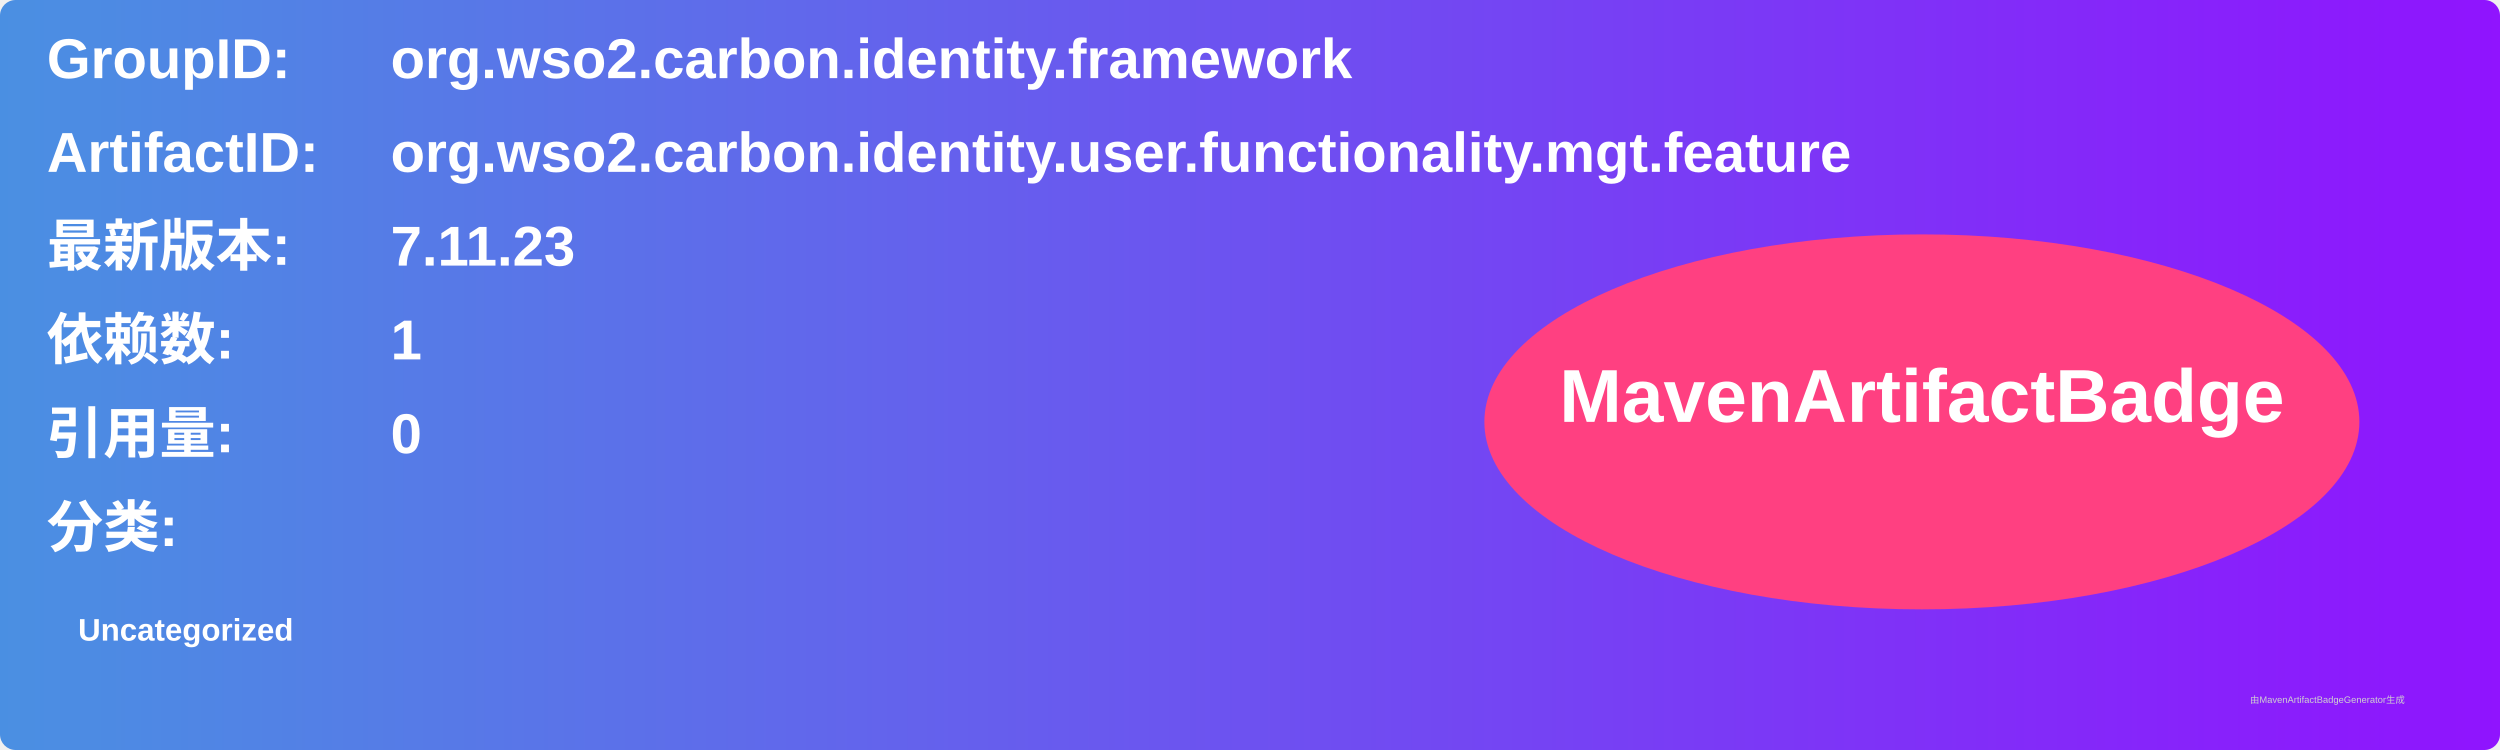
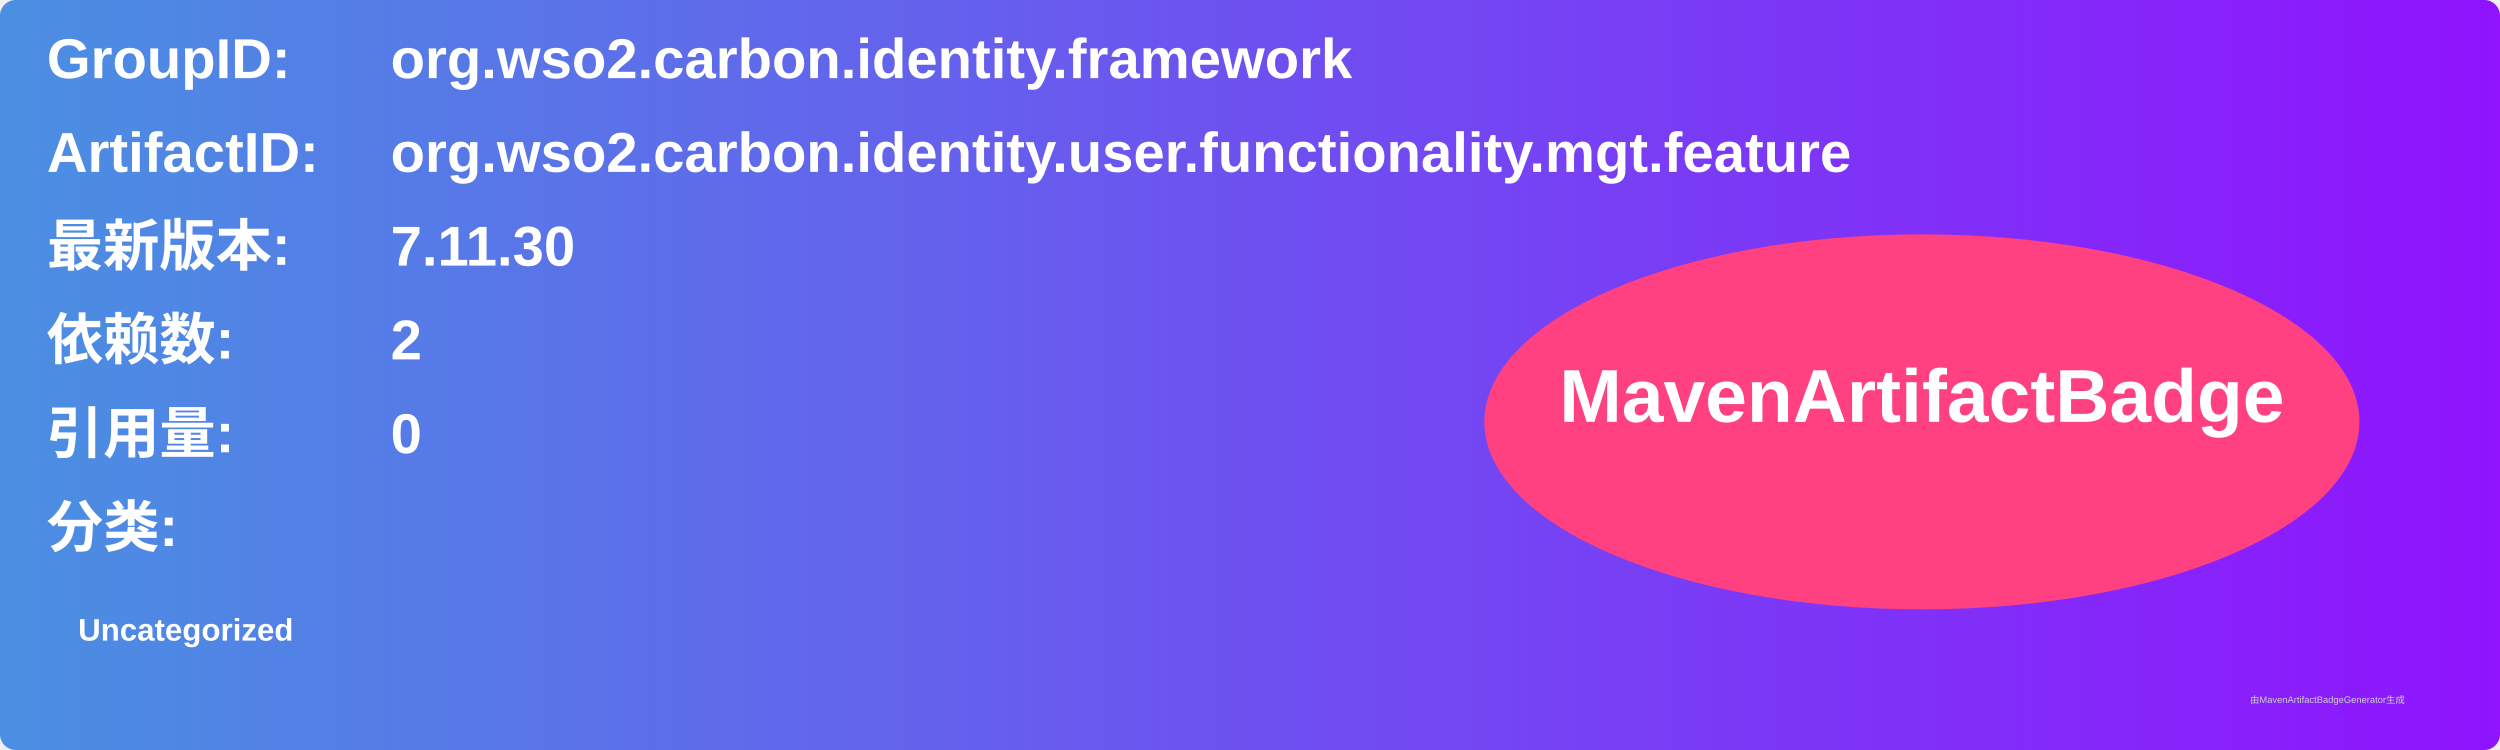
<svg xmlns="http://www.w3.org/2000/svg" width="800" height="240" viewBox="0 0 800 240">
  <linearGradient id="grad" x1="0%" y1="0%" x2="100%" y2="0%">
    <stop offset="0%" stop-color="#4a90e2" />
    <stop offset="100%" stop-color="#9013fe" />
  </linearGradient>
  <rect width="100%" height="100%" rx="5" ry="5" fill="url(#grad)" />
  <g transform="translate(15, 15)">
    <text x="0" y="10" font-family="Arial" font-size="18" fill="white" font-weight="bold" width="260">GroupID:</text>
    <text x="110" y="10" font-family="Arial" font-size="18" fill="white" font-weight="bold" width="460">org.wso2.carbon.identity.framework</text>
    <text x="0" y="40" font-family="Arial" font-size="18" fill="white" font-weight="bold" width="260">ArtifactID:</text>
    <text x="110" y="40" font-family="Arial" font-size="18" fill="white" font-weight="bold" width="460">org.wso2.carbon.identity.user.functionality.mgt.feature</text>
    <text x="0" y="70" font-family="Arial" font-size="18" fill="white" font-weight="bold">最新版本:</text>
    <text x="110" y="70" font-family="Arial" font-size="18" fill="white" font-weight="bold">
-       <tspan font-weight="bold">7.11.23</tspan>
+       <tspan font-weight="bold">7.11.30</tspan>
    </text>
    <text x="0" y="100" font-family="Arial" font-size="18" fill="white" font-weight="bold">依赖数: </text>
    <text x="110" y="100" font-family="Arial" font-size="18" fill="white">
-       <tspan font-weight="bold">1</tspan>
+       <tspan font-weight="bold">2</tspan>
    </text>
    <text x="0" y="130" font-family="Arial" font-size="18" fill="white" font-weight="bold">引用量: </text>
    <text x="110" y="130" font-family="Arial" font-size="18" fill="white">
      <tspan font-weight="bold">0</tspan>
    </text>
    <text x="0" y="160" font-family="Arial" font-size="18" fill="white" font-weight="bold">分类:</text>
    <text x="10" y="190" font-family="Arial" font-size="10" fill="white">
      <tspan font-weight="bold">Uncategorized</tspan>
    </text>
    <ellipse cx="600" cy="120" rx="140" ry="60" fill="#ff4081" />
    <text x="600" y="120" text-anchor="middle" font-family="Arial" font-size="24" fill="white" font-weight="bold">MavenArtifactBadge</text>
  </g>
  <text x="720" y="225" font-family="Arial" font-size="3" fill="#d0d0d0">由MavenArtifactBadgeGenerator生成</text>
</svg>
